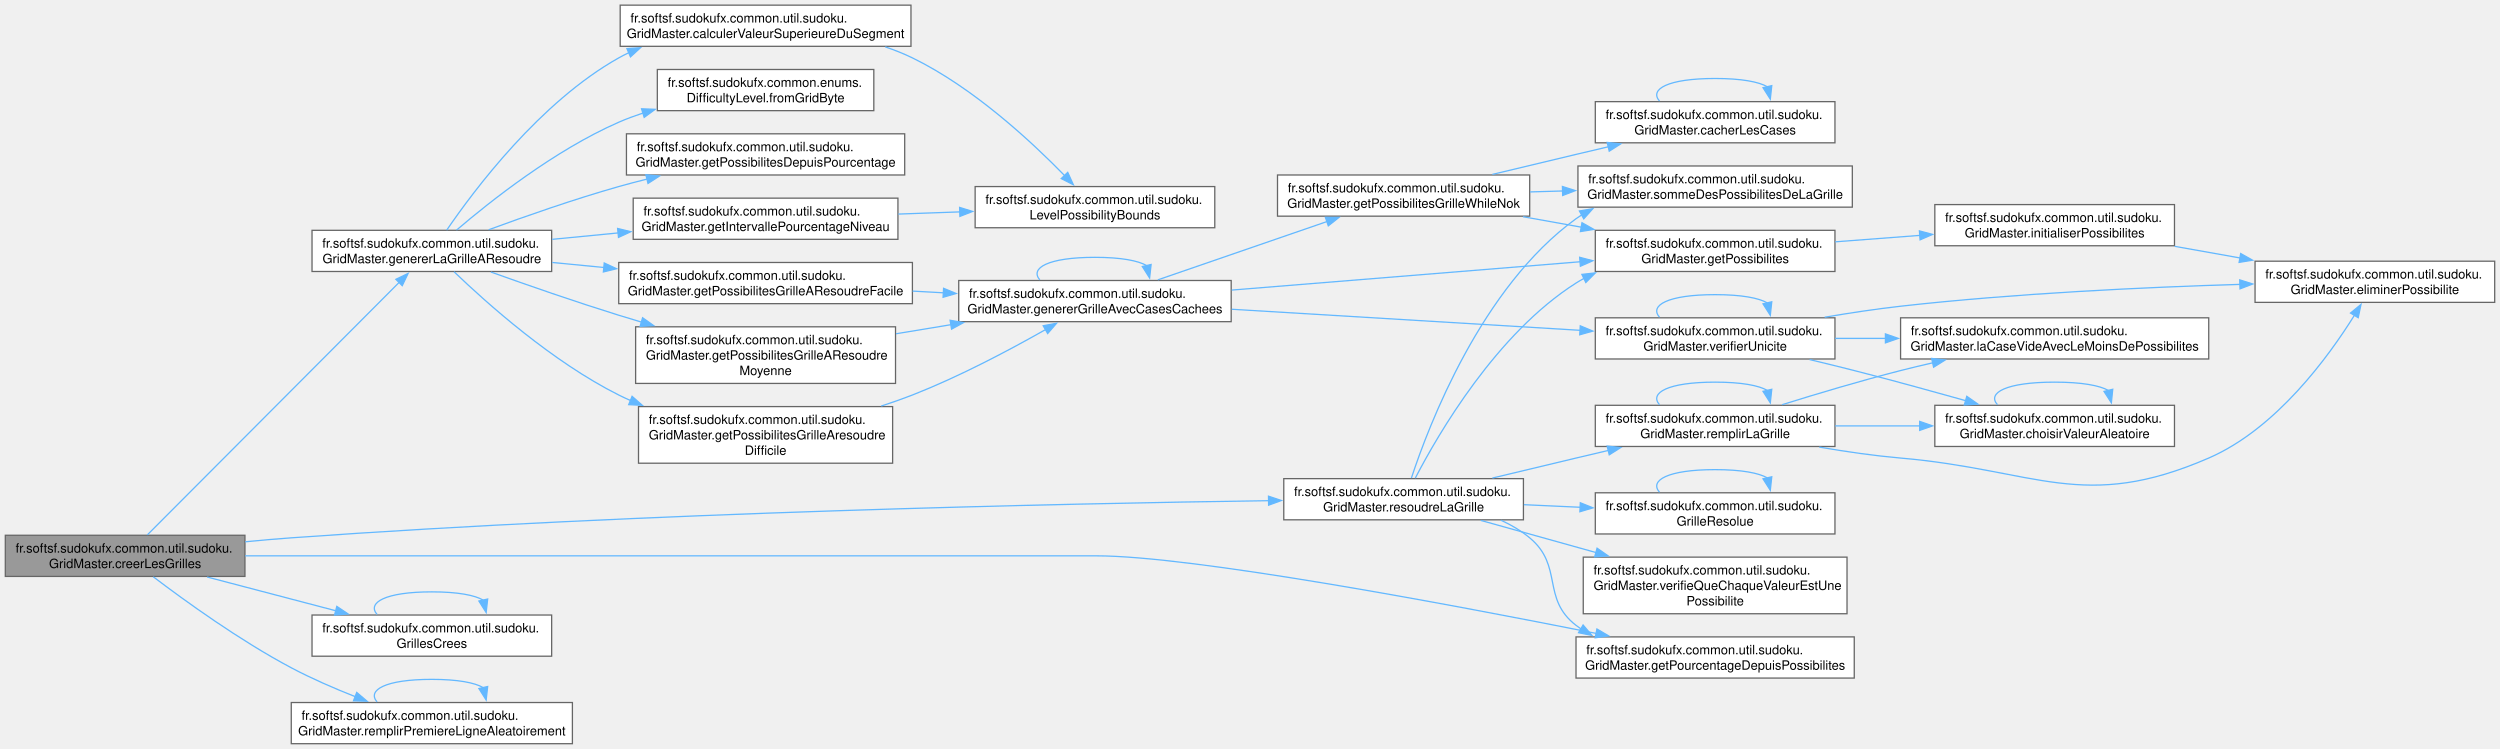
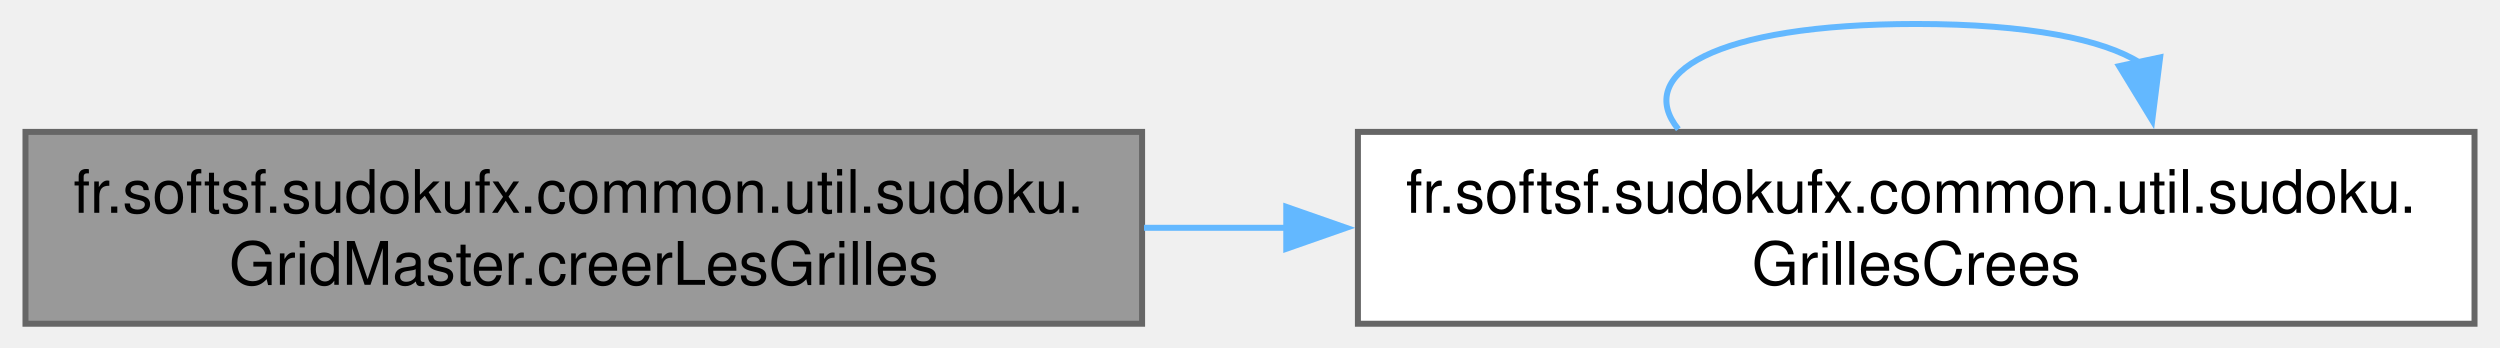
- <svg xmlns="http://www.w3.org/2000/svg" xmlns:xlink="http://www.w3.org/1999/xlink" width="1943pt" height="582pt" viewBox="0.00 0.00 1942.75 582.00">
-   <g id="graph0" class="graph" transform="scale(1 1) rotate(0) translate(4 578)">
+ <svg xmlns="http://www.w3.org/2000/svg" xmlns:xlink="http://www.w3.org/1999/xlink" width="417pt" height="58pt" viewBox="0.00 0.00 416.50 58.00">
+   <g id="graph0" class="graph" transform="scale(1 1) rotate(0) translate(4 54)">
    <g id="Node000001" class="node">
      <g id="a_Node000001">
-         <a xlink:title="Crée une paire de grilles (résolue et à résoudre) en fonction du niveau de difficulté et du pourcenta...">
-           <polygon fill="#999999" stroke="#666666" points="186.25,-162 0,-162 0,-130 186.25,-130 186.25,-162" />
-           <text text-anchor="start" x="8" y="-148.5" font-family="Helvetica,sans-Serif" font-size="10.00">fr.softsf.sudokufx.common.util.sudoku.</text>
-           <text text-anchor="middle" x="93.12" y="-136.5" font-family="Helvetica,sans-Serif" font-size="10.00">GridMaster.creerLesGrilles</text>
+         <a xlink:title="Creates Sudoku grids (solved and unsolved) based on a level and a target difficulty percentage (-1 fo...">
+           <polygon fill="#999999" stroke="#666666" points="186.25,-32 0,-32 0,0 186.25,0 186.25,-32" />
+           <text text-anchor="start" x="8" y="-18.5" font-family="Helvetica,sans-Serif" font-size="10.00">fr.softsf.sudokufx.common.util.sudoku.</text>
+           <text text-anchor="middle" x="93.12" y="-6.5" font-family="Helvetica,sans-Serif" font-size="10.00">GridMaster.creerLesGrilles</text>
        </a>
      </g>
    </g>
    <g id="Node000002" class="node">
      <g id="a_Node000002">
-         <a xlink:href="classfr_1_1softsf_1_1sudokufx_1_1common_1_1util_1_1sudoku_1_1_grid_master.html#ae62111abf551659353a37d6eff7fe472" target="_top" xlink:title="Génère une grille de Sudoku à résoudre en masquant des cases selon le niveau de difficulté ou un pour...">
-           <polygon fill="white" stroke="#666666" points="424.62,-399 238.38,-399 238.38,-367 424.62,-367 424.62,-399" />
-           <text text-anchor="start" x="246.38" y="-385.5" font-family="Helvetica,sans-Serif" font-size="10.00">fr.softsf.sudokufx.common.util.sudoku.</text>
-           <text text-anchor="middle" x="331.5" y="-373.5" font-family="Helvetica,sans-Serif" font-size="10.00">GridMaster.genererLaGrilleAResoudre</text>
+         <a xlink:href="namespacefr_1_1softsf_1_1sudokufx_1_1common_1_1util_1_1sudoku.html#a9b767d7f5930ee45e7ce2467faedf322" target="_top" xlink:title="Immutable record representing the dual output of a Sudoku grid generation.">
+           <polygon fill="white" stroke="#666666" points="408.5,-32 222.25,-32 222.25,0 408.5,0 408.5,-32" />
+           <text text-anchor="start" x="230.25" y="-18.5" font-family="Helvetica,sans-Serif" font-size="10.00">fr.softsf.sudokufx.common.util.sudoku.</text>
+           <text text-anchor="middle" x="315.38" y="-6.5" font-family="Helvetica,sans-Serif" font-size="10.00">GrillesCrees</text>
        </a>
      </g>
    </g>
    <g id="edge1_Node000001_Node000002" class="edge">
      <g id="a_edge1_Node000001_Node000002">
        <a xlink:title=" ">
-           <path fill="none" stroke="#63b8ff" d="M110.37,-162.29C151.11,-203.13 257.78,-310.09 306.09,-358.53" />
-           <polygon fill="#63b8ff" stroke="#63b8ff" points="303.53,-360.92 313.07,-365.52 308.49,-355.97 303.53,-360.92" />
+           <path fill="none" stroke="#63b8ff" d="M186.57,-16C194.49,-16 202.54,-16 210.54,-16" />
+           <polygon fill="#63b8ff" stroke="#63b8ff" points="210.3,-19.5 220.3,-16 210.3,-12.5 210.3,-19.5" />
        </a>
      </g>
    </g>
-     <g id="Node000021" class="node">
-       <g id="a_Node000021">
-         <a xlink:href="classfr_1_1softsf_1_1sudokufx_1_1common_1_1util_1_1sudoku_1_1_grid_master.html#a3307d58848c5c2f12ba5f33c2eb6ebb7" target="_top" xlink:title="Calcule le pourcentage de difficultés basé sur la somme des possibilités.">
-           <polygon fill="white" stroke="#666666" points="1437,-83 1220.75,-83 1220.75,-51 1437,-51 1437,-83" />
-           <text text-anchor="start" x="1228.75" y="-69.5" font-family="Helvetica,sans-Serif" font-size="10.00">fr.softsf.sudokufx.common.util.sudoku.</text>
-           <text text-anchor="middle" x="1328.88" y="-57.5" font-family="Helvetica,sans-Serif" font-size="10.00">GridMaster.getPourcentageDepuisPossibilites</text>
-         </a>
-       </g>
-     </g>
-     <g id="edge29_Node000001_Node000021" class="edge">
-       <g id="a_edge29_Node000001_Node000021">
+     <g id="edge2_Node000002_Node000002" class="edge">
+       <g id="a_edge2_Node000002_Node000002">
        <a xlink:title=" ">
-           <path fill="none" stroke="#63b8ff" d="M186.41,-146C285.97,-146 449.15,-146 589.88,-146 589.88,-146 589.88,-146 847.88,-146 921.82,-146 1119.17,-109.04 1236.52,-85.68" />
-           <polygon fill="#63b8ff" stroke="#63b8ff" points="1237.01,-89.15 1246.14,-83.76 1235.64,-82.29 1237.01,-89.15" />
-         </a>
-       </g>
-     </g>
-     <g id="Node000022" class="node">
-       <g id="a_Node000022">
-         <a xlink:href="namespacefr_1_1softsf_1_1sudokufx_1_1common_1_1util_1_1sudoku.html#a9b767d7f5930ee45e7ce2467faedf322" target="_top" xlink:title="Immutable record representing the dual output of a Sudoku grid generation.">
-           <polygon fill="white" stroke="#666666" points="424.62,-100 238.38,-100 238.38,-68 424.62,-68 424.62,-100" />
-           <text text-anchor="start" x="246.38" y="-86.5" font-family="Helvetica,sans-Serif" font-size="10.00">fr.softsf.sudokufx.common.util.sudoku.</text>
-           <text text-anchor="middle" x="331.5" y="-74.5" font-family="Helvetica,sans-Serif" font-size="10.00">GrillesCrees</text>
-         </a>
-       </g>
-     </g>
-     <g id="edge30_Node000001_Node000022" class="edge">
-       <g id="a_edge30_Node000001_Node000022">
-         <a xlink:title=" ">
-           <path fill="none" stroke="#63b8ff" d="M156.85,-129.55C187.56,-121.49 224.73,-111.74 256.79,-103.33" />
-           <polygon fill="#63b8ff" stroke="#63b8ff" points="257.64,-106.73 266.43,-100.81 255.87,-99.96 257.64,-106.73" />
-         </a>
-       </g>
-     </g>
-     <g id="Node000023" class="node">
-       <g id="a_Node000023">
-         <a xlink:href="classfr_1_1softsf_1_1sudokufx_1_1common_1_1util_1_1sudoku_1_1_grid_master.html#ac7a6a027f90ee968f0be179797d663cf" target="_top" xlink:title="Remplit aléatoirement la première ligne de la grille avec les chiffres de 1 à 9.">
-           <polygon fill="white" stroke="#666666" points="440.75,-32 222.25,-32 222.25,0 440.75,0 440.75,-32" />
-           <text text-anchor="start" x="230.25" y="-18.5" font-family="Helvetica,sans-Serif" font-size="10.00">fr.softsf.sudokufx.common.util.sudoku.</text>
-           <text text-anchor="middle" x="331.5" y="-6.5" font-family="Helvetica,sans-Serif" font-size="10.00">GridMaster.remplirPremiereLigneAleatoirement</text>
-         </a>
-       </g>
-     </g>
-     <g id="edge32_Node000001_Node000023" class="edge">
-       <g id="a_edge32_Node000001_Node000023">
-         <a xlink:title=" ">
-           <path fill="none" stroke="#63b8ff" d="M114.99,-129.72C139.63,-111.01 182.34,-80.15 222.25,-59 237.93,-50.69 255.59,-43.02 272.02,-36.53" />
-           <polygon fill="#63b8ff" stroke="#63b8ff" points="273.12,-39.86 281.19,-32.99 270.6,-33.33 273.12,-39.86" />
-         </a>
-       </g>
-     </g>
-     <g id="Node000024" class="node">
-       <g id="a_Node000024">
-         <a xlink:href="classfr_1_1softsf_1_1sudokufx_1_1common_1_1util_1_1sudoku_1_1_grid_master.html#a94424450acb912e32c7548e6659b617a" target="_top" xlink:title="Tente de résoudre la grille de Sudoku fournie en utilisant un algorithme de backtracking optimisé (pr...">
-           <polygon fill="white" stroke="#666666" points="1179.88,-206 993.62,-206 993.62,-174 1179.88,-174 1179.88,-206" />
-           <text text-anchor="start" x="1001.62" y="-192.5" font-family="Helvetica,sans-Serif" font-size="10.00">fr.softsf.sudokufx.common.util.sudoku.</text>
-           <text text-anchor="middle" x="1086.75" y="-180.5" font-family="Helvetica,sans-Serif" font-size="10.00">GridMaster.resoudreLaGrille</text>
-         </a>
-       </g>
-     </g>
-     <g id="edge34_Node000001_Node000024" class="edge">
-       <g id="a_edge34_Node000001_Node000024">
-         <a xlink:title=" ">
-           <path fill="none" stroke="#63b8ff" d="M186.43,-156.91C198.47,-158.09 210.64,-159.17 222.25,-160 496.02,-179.69 819.59,-186.56 981.9,-188.88" />
-           <polygon fill="#63b8ff" stroke="#63b8ff" points="981.74,-192.37 991.79,-189.01 981.84,-185.37 981.74,-192.37" />
-         </a>
-       </g>
-     </g>
-     <g id="Node000003" class="node">
-       <g id="a_Node000003">
-         <a xlink:href="classfr_1_1softsf_1_1sudokufx_1_1common_1_1util_1_1sudoku_1_1_grid_master.html#af2d45060700f699fc8517cdf138bc7c2" target="_top" xlink:title="Calcule la valeur supérieure du segment actuel en fonction du pas d'incrémentation.">
-           <polygon fill="white" stroke="#666666" points="703.88,-574 477.88,-574 477.88,-542 703.88,-542 703.88,-574" />
-           <text text-anchor="start" x="485.88" y="-560.5" font-family="Helvetica,sans-Serif" font-size="10.00">fr.softsf.sudokufx.common.util.sudoku.</text>
-           <text text-anchor="middle" x="590.88" y="-548.5" font-family="Helvetica,sans-Serif" font-size="10.00">GridMaster.calculerValeurSuperieureDuSegment</text>
-         </a>
-       </g>
-     </g>
-     <g id="edge2_Node000002_Node000003" class="edge">
-       <g id="a_edge2_Node000002_Node000003">
-         <a xlink:title=" ">
-           <path fill="none" stroke="#63b8ff" d="M343.03,-399.1C364.3,-430.25 415.62,-498.71 476.75,-533 479.28,-534.42 481.89,-535.76 484.55,-537.02" />
-           <polygon fill="#63b8ff" stroke="#63b8ff" points="483.12,-540.22 493.69,-540.94 485.88,-533.78 483.12,-540.22" />
-         </a>
-       </g>
-     </g>
-     <g id="Node000005" class="node">
-       <g id="a_Node000005">
-         <a xlink:href="enumfr_1_1softsf_1_1sudokufx_1_1common_1_1enums_1_1_difficulty_level.html#a7df76231e8b2c4e2180213007891b807" target="_top" xlink:title="Resolves a DifficultyLevel from its byte representation.">
-           <polygon fill="white" stroke="#666666" points="675,-524 506.75,-524 506.75,-492 675,-492 675,-524" />
-           <text text-anchor="start" x="514.75" y="-510.5" font-family="Helvetica,sans-Serif" font-size="10.00">fr.softsf.sudokufx.common.enums.</text>
-           <text text-anchor="middle" x="590.88" y="-498.5" font-family="Helvetica,sans-Serif" font-size="10.00">DifficultyLevel.fromGridByte</text>
-         </a>
-       </g>
-     </g>
-     <g id="edge4_Node000002_Node000005" class="edge">
-       <g id="a_edge4_Node000002_Node000005">
-         <a xlink:title=" ">
-           <path fill="none" stroke="#63b8ff" d="M350.67,-399.15C376.72,-421.42 427.04,-461.29 476.75,-483 482.77,-485.63 489.1,-488 495.56,-490.12" />
-           <polygon fill="#63b8ff" stroke="#63b8ff" points="494.48,-493.45 505.07,-493.04 496.53,-486.76 494.48,-493.45" />
-         </a>
-       </g>
-     </g>
-     <g id="Node000006" class="node">
-       <g id="a_Node000006">
-         <a xlink:href="classfr_1_1softsf_1_1sudokufx_1_1common_1_1util_1_1sudoku_1_1_grid_master.html#a409da4117c58966b842279006d9546dd" target="_top" xlink:title="Récupère l'intervalle de pourcentages autorisé pour un niveau de difficulté donné.">
-           <polygon fill="white" stroke="#666666" points="693.75,-424 488,-424 488,-392 693.75,-392 693.75,-424" />
-           <text text-anchor="start" x="496" y="-410.5" font-family="Helvetica,sans-Serif" font-size="10.00">fr.softsf.sudokufx.common.util.sudoku.</text>
-           <text text-anchor="middle" x="590.88" y="-398.5" font-family="Helvetica,sans-Serif" font-size="10.00">GridMaster.getIntervallePourcentageNiveau</text>
-         </a>
-       </g>
-     </g>
-     <g id="edge5_Node000002_Node000006" class="edge">
-       <g id="a_edge5_Node000002_Node000006">
-         <a xlink:title=" ">
-           <path fill="none" stroke="#63b8ff" d="M425.05,-391.99C441.72,-393.61 459.27,-395.31 476.45,-396.98" />
-           <polygon fill="#63b8ff" stroke="#63b8ff" points="475.88,-400.44 486.17,-397.93 476.56,-393.48 475.88,-400.44" />
-         </a>
-       </g>
-     </g>
-     <g id="Node000007" class="node">
-       <g id="a_Node000007">
-         <a xlink:href="classfr_1_1softsf_1_1sudokufx_1_1common_1_1util_1_1sudoku_1_1_grid_master.html#a7da72c06bb28816dc19695add4cbdb27" target="_top" xlink:title="Calcule la somme des possibilités basée sur un pourcentage de difficulté.">
-           <polygon fill="white" stroke="#666666" points="699,-474 482.75,-474 482.75,-442 699,-442 699,-474" />
-           <text text-anchor="start" x="490.75" y="-460.5" font-family="Helvetica,sans-Serif" font-size="10.00">fr.softsf.sudokufx.common.util.sudoku.</text>
-           <text text-anchor="middle" x="590.88" y="-448.5" font-family="Helvetica,sans-Serif" font-size="10.00">GridMaster.getPossibilitesDepuisPourcentage</text>
-         </a>
-       </g>
-     </g>
-     <g id="edge7_Node000002_Node000007" class="edge">
-       <g id="a_edge7_Node000002_Node000007">
-         <a xlink:title=" ">
-           <path fill="none" stroke="#63b8ff" d="M375.64,-399.43C404.09,-409.89 442.32,-423.26 476.75,-433 483.9,-435.02 491.35,-436.98 498.85,-438.85" />
-           <polygon fill="#63b8ff" stroke="#63b8ff" points="497.84,-442.21 508.39,-441.18 499.5,-435.41 497.84,-442.21" />
-         </a>
-       </g>
-     </g>
-     <g id="Node000008" class="node">
-       <g id="a_Node000008">
-         <a xlink:href="classfr_1_1softsf_1_1sudokufx_1_1common_1_1util_1_1sudoku_1_1_grid_master.html#ad31ef7f7a7317855025cfc0d38e53f57" target="_top" xlink:title="Génère une grille de Sudoku de niveau difficile.">
-           <polygon fill="white" stroke="#666666" points="689.62,-262 492.12,-262 492.12,-218 689.62,-218 689.62,-262" />
-           <text text-anchor="start" x="500.12" y="-248.5" font-family="Helvetica,sans-Serif" font-size="10.00">fr.softsf.sudokufx.common.util.sudoku.</text>
-           <text text-anchor="start" x="500.12" y="-236.5" font-family="Helvetica,sans-Serif" font-size="10.00">GridMaster.getPossibilitesGrilleAresoudre</text>
-           <text text-anchor="middle" x="590.88" y="-224.5" font-family="Helvetica,sans-Serif" font-size="10.00">Difficile</text>
-         </a>
-       </g>
-     </g>
-     <g id="edge8_Node000002_Node000008" class="edge">
-       <g id="a_edge8_Node000002_Node000008">
-         <a xlink:title=" ">
-           <path fill="none" stroke="#63b8ff" d="M348.75,-366.81C374.01,-342.53 425.14,-296.82 476.75,-271 479.79,-269.48 482.92,-268.02 486.11,-266.63" />
-           <polygon fill="#63b8ff" stroke="#63b8ff" points="487.13,-269.99 495.07,-262.98 484.49,-263.51 487.13,-269.99" />
-         </a>
-       </g>
-     </g>
-     <g id="Node000019" class="node">
-       <g id="a_Node000019">
-         <a xlink:href="classfr_1_1softsf_1_1sudokufx_1_1common_1_1util_1_1sudoku_1_1_grid_master.html#ae83c327f3d5249d60832f189c5365c4d" target="_top" xlink:title="Génère une grille de Sudoku de niveau moyen.">
-           <polygon fill="white" stroke="#666666" points="705,-374 476.75,-374 476.75,-342 705,-342 705,-374" />
-           <text text-anchor="start" x="484.75" y="-360.5" font-family="Helvetica,sans-Serif" font-size="10.00">fr.softsf.sudokufx.common.util.sudoku.</text>
-           <text text-anchor="middle" x="590.88" y="-348.5" font-family="Helvetica,sans-Serif" font-size="10.00">GridMaster.getPossibilitesGrilleAResoudreFacile</text>
-         </a>
-       </g>
-     </g>
-     <g id="edge25_Node000002_Node000019" class="edge">
-       <g id="a_edge25_Node000002_Node000019">
-         <a xlink:title=" ">
-           <path fill="none" stroke="#63b8ff" d="M425.05,-374.01C438.12,-372.74 451.72,-371.42 465.26,-370.1" />
-           <polygon fill="#63b8ff" stroke="#63b8ff" points="465.48,-373.6 475.1,-369.15 464.81,-366.63 465.48,-373.6" />
-         </a>
-       </g>
-     </g>
-     <g id="Node000020" class="node">
-       <g id="a_Node000020">
-         <a xlink:href="classfr_1_1softsf_1_1sudokufx_1_1common_1_1util_1_1sudoku_1_1_grid_master.html#ad39a6631de24a15e6bd8e3f71279e758" target="_top" xlink:title="Génère une grille de Sudoku de niveau moyen.">
-           <polygon fill="white" stroke="#666666" points="691.88,-324 489.88,-324 489.88,-280 691.88,-280 691.88,-324" />
-           <text text-anchor="start" x="497.88" y="-310.5" font-family="Helvetica,sans-Serif" font-size="10.00">fr.softsf.sudokufx.common.util.sudoku.</text>
-           <text text-anchor="start" x="497.88" y="-298.5" font-family="Helvetica,sans-Serif" font-size="10.00">GridMaster.getPossibilitesGrilleAResoudre</text>
-           <text text-anchor="middle" x="590.88" y="-286.5" font-family="Helvetica,sans-Serif" font-size="10.00">Moyenne</text>
-         </a>
-       </g>
-     </g>
-     <g id="edge27_Node000002_Node000020" class="edge">
-       <g id="a_edge27_Node000002_Node000020">
-         <a xlink:title=" ">
-           <path fill="none" stroke="#63b8ff" d="M377.4,-366.58C405.74,-356.43 443.21,-343.4 476.75,-333 482.52,-331.21 488.48,-329.42 494.5,-327.65" />
-           <polygon fill="#63b8ff" stroke="#63b8ff" points="495.29,-331.06 503.92,-324.92 493.34,-324.34 495.29,-331.06" />
-         </a>
-       </g>
-     </g>
-     <g id="Node000004" class="node">
-       <g id="a_Node000004">
-         <a xlink:href="namespacefr_1_1softsf_1_1sudokufx_1_1common_1_1util_1_1sudoku.html#adc44f4bbb0133e984077a0acaf24cf55" target="_top" xlink:title="Immutable container for level-specific possibility boundaries.">
-           <polygon fill="white" stroke="#666666" points="940,-433 753.75,-433 753.75,-401 940,-401 940,-433" />
-           <text text-anchor="start" x="761.75" y="-419.5" font-family="Helvetica,sans-Serif" font-size="10.00">fr.softsf.sudokufx.common.util.sudoku.</text>
-           <text text-anchor="middle" x="846.88" y="-407.5" font-family="Helvetica,sans-Serif" font-size="10.00">LevelPossibilityBounds</text>
-         </a>
-       </g>
-     </g>
-     <g id="edge3_Node000003_Node000004" class="edge">
-       <g id="a_edge3_Node000003_Node000004">
-         <a xlink:title=" ">
-           <path fill="none" stroke="#63b8ff" d="M683.9,-541.57C691.19,-539.1 698.31,-536.26 705,-533 752.29,-509.97 797.5,-468.02 823.43,-441.38" />
-           <polygon fill="#63b8ff" stroke="#63b8ff" points="825.72,-444.05 830.1,-434.4 820.66,-439.21 825.72,-444.05" />
-         </a>
-       </g>
-     </g>
-     <g id="edge6_Node000006_Node000004" class="edge">
-       <g id="a_edge6_Node000006_Node000004">
-         <a xlink:title=" ">
-           <path fill="none" stroke="#63b8ff" d="M694.09,-411.62C709.84,-412.18 726.12,-412.76 741.91,-413.32" />
-           <polygon fill="#63b8ff" stroke="#63b8ff" points="741.68,-416.81 751.79,-413.67 741.92,-409.81 741.68,-416.81" />
-         </a>
-       </g>
-     </g>
-     <g id="Node000009" class="node">
-       <g id="a_Node000009">
-         <a xlink:href="classfr_1_1softsf_1_1sudokufx_1_1common_1_1util_1_1sudoku_1_1_grid_master.html#af6461bfbf866d4c2ed591179e96eb56b" target="_top" xlink:title="Génère une grille de Sudoku avec un masquage aléatoire borné selon la difficulté.">
-           <polygon fill="white" stroke="#666666" points="952.75,-360 741,-360 741,-328 952.75,-328 952.75,-360" />
-           <text text-anchor="start" x="749" y="-346.5" font-family="Helvetica,sans-Serif" font-size="10.00">fr.softsf.sudokufx.common.util.sudoku.</text>
-           <text text-anchor="middle" x="846.88" y="-334.5" font-family="Helvetica,sans-Serif" font-size="10.00">GridMaster.genererGrilleAvecCasesCachees</text>
-         </a>
-       </g>
-     </g>
-     <g id="edge9_Node000008_Node000009" class="edge">
-       <g id="a_edge9_Node000008_Node000009">
-         <a xlink:title=" ">
-           <path fill="none" stroke="#63b8ff" d="M680.77,-262.43C689.04,-265.1 697.22,-267.96 705,-271 741.44,-285.25 780.82,-306.16 808.65,-321.96" />
-           <polygon fill="#63b8ff" stroke="#63b8ff" points="806.63,-324.83 817.04,-326.77 810.11,-318.76 806.63,-324.83" />
-         </a>
-       </g>
-     </g>
-     <g id="edge10_Node000009_Node000009" class="edge">
-       <g id="a_edge10_Node000009_Node000009">
-         <a xlink:title=" ">
-           <path fill="none" stroke="#63b8ff" d="M804.05,-360.44C796.06,-369.58 810.33,-378 846.88,-378 867.15,-378 880.56,-375.41 887.13,-371.54" />
-           <polygon fill="#63b8ff" stroke="#63b8ff" points="890.51,-372.45 889.36,-361.92 883.69,-370.87 890.51,-372.45" />
-         </a>
-       </g>
-     </g>
-     <g id="Node000010" class="node">
-       <g id="a_Node000010">
-         <a xlink:href="classfr_1_1softsf_1_1sudokufx_1_1common_1_1util_1_1sudoku_1_1_grid_master.html#aeed90a968624e9b7ccb44958df9ae821" target="_top" xlink:title="Calcule les possibilités pour chaque case de la grille de Sudoku.">
-           <polygon fill="white" stroke="#666666" points="1422,-399 1235.75,-399 1235.75,-367 1422,-367 1422,-399" />
-           <text text-anchor="start" x="1243.75" y="-385.5" font-family="Helvetica,sans-Serif" font-size="10.00">fr.softsf.sudokufx.common.util.sudoku.</text>
-           <text text-anchor="middle" x="1328.88" y="-373.5" font-family="Helvetica,sans-Serif" font-size="10.00">GridMaster.getPossibilites</text>
-         </a>
-       </g>
-     </g>
-     <g id="edge11_Node000009_Node000010" class="edge">
-       <g id="a_edge11_Node000009_Node000010">
-         <a xlink:title=" ">
-           <path fill="none" stroke="#63b8ff" d="M953.21,-352.56C1033.73,-359.1 1144.16,-368.07 1224.25,-374.58" />
-           <polygon fill="#63b8ff" stroke="#63b8ff" points="1223.58,-378.04 1233.83,-375.36 1224.15,-371.06 1223.58,-378.04" />
-         </a>
-       </g>
-     </g>
-     <g id="Node000013" class="node">
-       <g id="a_Node000013">
-         <a xlink:href="classfr_1_1softsf_1_1sudokufx_1_1common_1_1util_1_1sudoku_1_1_grid_master.html#a7b8b865b518ad50e3d77814a16bf9634" target="_top" xlink:title="Cache des cases dans la grille et calcule la somme des possibilités restantes.">
-           <polygon fill="white" stroke="#666666" points="1184.75,-442 988.75,-442 988.75,-410 1184.75,-410 1184.75,-442" />
-           <text text-anchor="start" x="996.75" y="-428.5" font-family="Helvetica,sans-Serif" font-size="10.00">fr.softsf.sudokufx.common.util.sudoku.</text>
-           <text text-anchor="middle" x="1086.75" y="-416.5" font-family="Helvetica,sans-Serif" font-size="10.00">GridMaster.getPossibilitesGrilleWhileNok</text>
-         </a>
-       </g>
-     </g>
-     <g id="edge14_Node000009_Node000013" class="edge">
-       <g id="a_edge14_Node000009_Node000013">
-         <a xlink:title=" ">
-           <path fill="none" stroke="#63b8ff" d="M895.73,-360.5C933.63,-373.56 986.75,-391.87 1027.19,-405.81" />
-           <polygon fill="#63b8ff" stroke="#63b8ff" points="1025.95,-409.09 1036.54,-409.04 1028.23,-402.47 1025.95,-409.09" />
-         </a>
-       </g>
-     </g>
-     <g id="Node000016" class="node">
-       <g id="a_Node000016">
-         <a xlink:href="classfr_1_1softsf_1_1sudokufx_1_1common_1_1util_1_1sudoku_1_1_grid_master.html#aa3aa3945ebc4549be49be1e0c481f9da" target="_top" xlink:title="Vérifie l'unicité par backtracking en utilisant la propagation de contraintes.">
-           <polygon fill="white" stroke="#666666" points="1422,-331 1235.75,-331 1235.75,-299 1422,-299 1422,-331" />
-           <text text-anchor="start" x="1243.75" y="-317.5" font-family="Helvetica,sans-Serif" font-size="10.00">fr.softsf.sudokufx.common.util.sudoku.</text>
-           <text text-anchor="middle" x="1328.88" y="-305.5" font-family="Helvetica,sans-Serif" font-size="10.00">GridMaster.verifierUnicite</text>
-         </a>
-       </g>
-     </g>
-     <g id="edge19_Node000009_Node000016" class="edge">
-       <g id="a_edge19_Node000009_Node000016">
-         <a xlink:title=" ">
-           <path fill="none" stroke="#63b8ff" d="M953.21,-337.64C1033.73,-332.77 1144.16,-326.1 1224.25,-321.26" />
-           <polygon fill="#63b8ff" stroke="#63b8ff" points="1224.06,-324.78 1233.83,-320.68 1223.64,-317.79 1224.06,-324.78" />
-         </a>
-       </g>
-     </g>
-     <g id="Node000011" class="node">
-       <g id="a_Node000011">
-         <a xlink:href="classfr_1_1softsf_1_1sudokufx_1_1common_1_1util_1_1sudoku_1_1_grid_master.html#a27aa242e0289c28db22cd6caa98aec06" target="_top" xlink:title="Initialise le tableau des possibilités pour chaque case.">
-           <polygon fill="white" stroke="#666666" points="1685.88,-419 1499.62,-419 1499.62,-387 1685.88,-387 1685.88,-419" />
-           <text text-anchor="start" x="1507.62" y="-405.5" font-family="Helvetica,sans-Serif" font-size="10.00">fr.softsf.sudokufx.common.util.sudoku.</text>
-           <text text-anchor="middle" x="1592.75" y="-393.5" font-family="Helvetica,sans-Serif" font-size="10.00">GridMaster.initialiserPossibilites</text>
-         </a>
-       </g>
-     </g>
-     <g id="edge12_Node000010_Node000011" class="edge">
-       <g id="a_edge12_Node000010_Node000011">
-         <a xlink:title=" ">
-           <path fill="none" stroke="#63b8ff" d="M1422.2,-390.05C1443.52,-391.68 1466.34,-393.42 1488.1,-395.08" />
-           <polygon fill="#63b8ff" stroke="#63b8ff" points="1487.63,-398.56 1497.86,-395.83 1488.16,-391.58 1487.63,-398.56" />
-         </a>
-       </g>
-     </g>
-     <g id="Node000012" class="node">
-       <g id="a_Node000012">
-         <a xlink:href="classfr_1_1softsf_1_1sudokufx_1_1common_1_1util_1_1sudoku_1_1_grid_master.html#a6f8a7a32d9421be5ec0e87fab69bb351" target="_top" xlink:title="Élimine la valeur des possibilités des cases voisines (ligne, colonne, carré).">
-           <polygon fill="white" stroke="#666666" points="1934.75,-375 1748.5,-375 1748.5,-343 1934.75,-343 1934.75,-375" />
-           <text text-anchor="start" x="1756.5" y="-361.5" font-family="Helvetica,sans-Serif" font-size="10.00">fr.softsf.sudokufx.common.util.sudoku.</text>
-           <text text-anchor="middle" x="1841.62" y="-349.5" font-family="Helvetica,sans-Serif" font-size="10.00">GridMaster.eliminerPossibilite</text>
-         </a>
-       </g>
-     </g>
-     <g id="edge13_Node000011_Node000012" class="edge">
-       <g id="a_edge13_Node000011_Node000012">
-         <a xlink:title=" ">
-           <path fill="none" stroke="#63b8ff" d="M1686.03,-386.55C1702.66,-383.59 1720.09,-380.48 1737.01,-377.47" />
-           <polygon fill="#63b8ff" stroke="#63b8ff" points="1737.33,-380.97 1746.56,-375.77 1736.1,-374.07 1737.33,-380.97" />
-         </a>
-       </g>
-     </g>
-     <g id="edge17_Node000013_Node000010" class="edge">
-       <g id="a_edge17_Node000013_Node000010">
-         <a xlink:title=" ">
-           <path fill="none" stroke="#63b8ff" d="M1179.56,-409.56C1194.47,-406.89 1210.01,-404.11 1225.16,-401.39" />
-           <polygon fill="#63b8ff" stroke="#63b8ff" points="1225.4,-404.91 1234.63,-399.7 1224.17,-398.02 1225.4,-404.91" />
-         </a>
-       </g>
-     </g>
-     <g id="Node000014" class="node">
-       <g id="a_Node000014">
-         <a xlink:href="classfr_1_1softsf_1_1sudokufx_1_1common_1_1util_1_1sudoku_1_1_grid_master.html#aedafc76e589c715c380e2732e0ff04d2" target="_top" xlink:title="Cache un nombre spécifié de cases dans la grille en les remplaçant par zéro.">
-           <polygon fill="white" stroke="#666666" points="1422,-499 1235.75,-499 1235.75,-467 1422,-467 1422,-499" />
-           <text text-anchor="start" x="1243.75" y="-485.5" font-family="Helvetica,sans-Serif" font-size="10.00">fr.softsf.sudokufx.common.util.sudoku.</text>
-           <text text-anchor="middle" x="1328.88" y="-473.5" font-family="Helvetica,sans-Serif" font-size="10.00">GridMaster.cacherLesCases</text>
-         </a>
-       </g>
-     </g>
-     <g id="edge15_Node000013_Node000014" class="edge">
-       <g id="a_edge15_Node000013_Node000014">
-         <a xlink:title=" ">
-           <path fill="none" stroke="#63b8ff" d="M1155.73,-442.45C1176.58,-447.47 1199.61,-452.99 1220.75,-458 1228.89,-459.93 1237.38,-461.93 1245.86,-463.92" />
-           <polygon fill="#63b8ff" stroke="#63b8ff" points="1244.97,-467.31 1255.51,-466.18 1246.57,-460.49 1244.97,-467.31" />
-         </a>
-       </g>
-     </g>
-     <g id="Node000015" class="node">
-       <g id="a_Node000015">
-         <a xlink:href="classfr_1_1softsf_1_1sudokufx_1_1common_1_1util_1_1sudoku_1_1_grid_master.html#aa9fd5688b3effcfb97c226e04a5ff380" target="_top" xlink:title="Calcule la somme des possibilités de toutes les cases de la grille de Sudoku.">
-           <polygon fill="white" stroke="#666666" points="1435.5,-449 1222.25,-449 1222.25,-417 1435.5,-417 1435.5,-449" />
-           <text text-anchor="start" x="1230.25" y="-435.5" font-family="Helvetica,sans-Serif" font-size="10.00">fr.softsf.sudokufx.common.util.sudoku.</text>
-           <text text-anchor="middle" x="1328.88" y="-423.5" font-family="Helvetica,sans-Serif" font-size="10.00">GridMaster.sommeDesPossibilitesDeLaGrille</text>
-         </a>
-       </g>
-     </g>
-     <g id="edge18_Node000013_Node000015" class="edge">
-       <g id="a_edge18_Node000013_Node000015">
-         <a xlink:title=" ">
-           <path fill="none" stroke="#63b8ff" d="M1185.07,-428.84C1193.38,-429.08 1201.85,-429.33 1210.29,-429.57" />
-           <polygon fill="#63b8ff" stroke="#63b8ff" points="1210.18,-433.07 1220.27,-429.86 1210.38,-426.07 1210.18,-433.07" />
-         </a>
-       </g>
-     </g>
-     <g id="edge16_Node000014_Node000014" class="edge">
-       <g id="a_edge16_Node000014_Node000014">
-         <a xlink:title=" ">
-           <path fill="none" stroke="#63b8ff" d="M1285.65,-499.44C1277.58,-508.58 1291.99,-517 1328.88,-517 1349.34,-517 1362.88,-514.41 1369.51,-510.54" />
-           <polygon fill="#63b8ff" stroke="#63b8ff" points="1372.89,-511.45 1371.76,-500.92 1366.07,-509.86 1372.89,-511.45" />
-         </a>
-       </g>
-     </g>
-     <g id="edge22_Node000016_Node000012" class="edge">
-       <g id="a_edge22_Node000016_Node000012">
-         <a xlink:title=" ">
-           <path fill="none" stroke="#63b8ff" d="M1414.01,-331.45C1433.33,-334.74 1453.82,-337.84 1473,-340 1561.8,-350.01 1663.26,-354.76 1737.07,-357" />
-           <polygon fill="#63b8ff" stroke="#63b8ff" points="1736.6,-360.49 1746.7,-357.28 1736.81,-353.49 1736.6,-360.49" />
-         </a>
-       </g>
-     </g>
-     <g id="edge24_Node000016_Node000016" class="edge">
-       <g id="a_edge24_Node000016_Node000016">
-         <a xlink:title=" ">
-           <path fill="none" stroke="#63b8ff" d="M1285.65,-331.44C1277.58,-340.58 1291.99,-349 1328.88,-349 1349.34,-349 1362.88,-346.41 1369.51,-342.54" />
-           <polygon fill="#63b8ff" stroke="#63b8ff" points="1372.89,-343.45 1371.76,-332.92 1366.07,-341.86 1372.89,-343.45" />
-         </a>
-       </g>
-     </g>
-     <g id="Node000017" class="node">
-       <g id="a_Node000017">
-         <a xlink:href="classfr_1_1softsf_1_1sudokufx_1_1common_1_1util_1_1sudoku_1_1_grid_master.html#a3f17ab078f894717a1f3dfaffed0b987" target="_top" xlink:title="Choisit une valeur aléatoire parmi les possibilités données.">
-           <polygon fill="white" stroke="#666666" points="1685.88,-263 1499.62,-263 1499.62,-231 1685.88,-231 1685.88,-263" />
-           <text text-anchor="start" x="1507.62" y="-249.5" font-family="Helvetica,sans-Serif" font-size="10.00">fr.softsf.sudokufx.common.util.sudoku.</text>
-           <text text-anchor="middle" x="1592.75" y="-237.5" font-family="Helvetica,sans-Serif" font-size="10.00">GridMaster.choisirValeurAleatoire</text>
-         </a>
-       </g>
-     </g>
-     <g id="edge20_Node000016_Node000017" class="edge">
-       <g id="a_edge20_Node000016_Node000017">
-         <a xlink:title=" ">
-           <path fill="none" stroke="#63b8ff" d="M1402.29,-298.53C1413.92,-295.76 1425.81,-292.86 1437,-290 1465.49,-282.72 1496.78,-274.14 1523.71,-266.57" />
-           <polygon fill="#63b8ff" stroke="#63b8ff" points="1524.45,-270 1533.12,-263.91 1522.55,-263.26 1524.45,-270" />
-         </a>
-       </g>
-     </g>
-     <g id="Node000018" class="node">
-       <g id="a_Node000018">
-         <a xlink:href="classfr_1_1softsf_1_1sudokufx_1_1common_1_1util_1_1sudoku_1_1_grid_master.html#a973a5ac2260605b8a260934b7e68373d" target="_top" xlink:title="Trouve la case vide avec le moins de possibilités.">
-           <polygon fill="white" stroke="#666666" points="1712.5,-331 1473,-331 1473,-299 1712.5,-299 1712.5,-331" />
-           <text text-anchor="start" x="1481" y="-317.5" font-family="Helvetica,sans-Serif" font-size="10.00">fr.softsf.sudokufx.common.util.sudoku.</text>
-           <text text-anchor="middle" x="1592.75" y="-305.5" font-family="Helvetica,sans-Serif" font-size="10.00">GridMaster.laCaseVideAvecLeMoinsDePossibilites</text>
-         </a>
-       </g>
-     </g>
-     <g id="edge23_Node000016_Node000018" class="edge">
-       <g id="a_edge23_Node000016_Node000018">
-         <a xlink:title=" ">
-           <path fill="none" stroke="#63b8ff" d="M1422.2,-315C1434.97,-315 1448.28,-315 1461.58,-315" />
-           <polygon fill="#63b8ff" stroke="#63b8ff" points="1461.22,-318.5 1471.22,-315 1461.22,-311.5 1461.22,-318.5" />
-         </a>
-       </g>
-     </g>
-     <g id="edge21_Node000017_Node000017" class="edge">
-       <g id="a_edge21_Node000017_Node000017">
-         <a xlink:title=" ">
-           <path fill="none" stroke="#63b8ff" d="M1548.32,-263.44C1540.03,-272.58 1554.84,-281 1592.75,-281 1613.78,-281 1627.7,-278.41 1634.52,-274.54" />
-           <polygon fill="#63b8ff" stroke="#63b8ff" points="1637.9,-275.46 1636.83,-264.91 1631.09,-273.82 1637.9,-275.46" />
-         </a>
-       </g>
-     </g>
-     <g id="edge26_Node000019_Node000009" class="edge">
-       <g id="a_edge26_Node000019_Node000009">
-         <a xlink:title=" ">
-           <path fill="none" stroke="#63b8ff" d="M705.13,-351.76C713.13,-351.32 721.21,-350.87 729.23,-350.43" />
-           <polygon fill="#63b8ff" stroke="#63b8ff" points="729.22,-353.94 739.01,-349.89 728.83,-346.95 729.22,-353.94" />
-         </a>
-       </g>
-     </g>
-     <g id="edge28_Node000020_Node000009" class="edge">
-       <g id="a_edge28_Node000020_Node000009">
-         <a xlink:title=" ">
-           <path fill="none" stroke="#63b8ff" d="M692.26,-318.6C706.27,-320.92 720.73,-323.31 734.91,-325.65" />
-           <polygon fill="#63b8ff" stroke="#63b8ff" points="734.29,-329.1 744.72,-327.27 735.43,-322.19 734.29,-329.1" />
-         </a>
-       </g>
-     </g>
-     <g id="edge31_Node000022_Node000022" class="edge">
-       <g id="a_edge31_Node000022_Node000022">
-         <a xlink:title=" ">
-           <path fill="none" stroke="#63b8ff" d="M288.94,-100.44C281,-109.58 295.19,-118 331.5,-118 351.64,-118 364.98,-115.41 371.5,-111.54" />
-           <polygon fill="#63b8ff" stroke="#63b8ff" points="374.89,-112.45 373.72,-101.92 368.07,-110.88 374.89,-112.45" />
-         </a>
-       </g>
-     </g>
-     <g id="edge33_Node000023_Node000023" class="edge">
-       <g id="a_edge33_Node000023_Node000023">
-         <a xlink:title=" ">
-           <path fill="none" stroke="#63b8ff" d="M288.94,-32.44C281,-41.58 295.19,-50 331.5,-50 351.64,-50 364.98,-47.41 371.5,-43.54" />
-           <polygon fill="#63b8ff" stroke="#63b8ff" points="374.89,-44.45 373.72,-33.92 368.07,-42.88 374.89,-44.45" />
-         </a>
-       </g>
-     </g>
-     <g id="edge35_Node000024_Node000010" class="edge">
-       <g id="a_edge35_Node000024_Node000010">
-         <a xlink:title=" ">
-           <path fill="none" stroke="#63b8ff" d="M1095.83,-206.4C1113.46,-240.42 1158.86,-318.75 1220.75,-358 1222.77,-359.28 1224.84,-360.49 1226.96,-361.64" />
-           <polygon fill="#63b8ff" stroke="#63b8ff" points="1225.32,-364.74 1235.84,-365.93 1228.36,-358.43 1225.32,-364.74" />
-         </a>
-       </g>
-     </g>
-     <g id="edge44_Node000024_Node000015" class="edge">
-       <g id="a_edge44_Node000024_Node000015">
-         <a xlink:title=" ">
-           <path fill="none" stroke="#63b8ff" d="M1092.81,-206.47C1106.32,-247.51 1147.28,-354.87 1220.75,-408 1222.29,-409.12 1223.88,-410.18 1225.5,-411.2" />
-           <polygon fill="#63b8ff" stroke="#63b8ff" points="1223.38,-414.03 1233.82,-415.81 1226.77,-407.91 1223.38,-414.03" />
-         </a>
-       </g>
-     </g>
-     <g id="edge36_Node000024_Node000021" class="edge">
-       <g id="a_edge36_Node000024_Node000021">
-         <a xlink:title=" ">
-           <path fill="none" stroke="#63b8ff" d="M1162.4,-173.69C1170.44,-170.01 1178.1,-165.51 1184.75,-160 1211.08,-138.18 1193.66,-112.87 1220.75,-92 1222.07,-90.98 1223.43,-90 1224.82,-89.06" />
-           <polygon fill="#63b8ff" stroke="#63b8ff" points="1226.26,-92.27 1233.09,-84.17 1222.7,-86.25 1226.26,-92.27" />
-         </a>
-       </g>
-     </g>
-     <g id="Node000025" class="node">
-       <g id="a_Node000025">
-         <a xlink:href="namespacefr_1_1softsf_1_1sudokufx_1_1common_1_1util_1_1sudoku.html#aa86aff33589489ef55f1a9747a8f6d5d" target="_top" xlink:title="Immutable record representing a Sudoku grid resolution result.">
-           <polygon fill="white" stroke="#666666" points="1422,-195 1235.75,-195 1235.75,-163 1422,-163 1422,-195" />
-           <text text-anchor="start" x="1243.75" y="-181.5" font-family="Helvetica,sans-Serif" font-size="10.00">fr.softsf.sudokufx.common.util.sudoku.</text>
-           <text text-anchor="middle" x="1328.88" y="-169.5" font-family="Helvetica,sans-Serif" font-size="10.00">GrilleResolue</text>
-         </a>
-       </g>
-     </g>
-     <g id="edge37_Node000024_Node000025" class="edge">
-       <g id="a_edge37_Node000024_Node000025">
-         <a xlink:title=" ">
-           <path fill="none" stroke="#63b8ff" d="M1180.25,-185.76C1194.67,-185.1 1209.65,-184.42 1224.3,-183.74" />
-           <polygon fill="#63b8ff" stroke="#63b8ff" points="1224.09,-187.26 1233.92,-183.3 1223.77,-180.27 1224.09,-187.26" />
-         </a>
-       </g>
-     </g>
-     <g id="Node000026" class="node">
-       <g id="a_Node000026">
-         <a xlink:href="classfr_1_1softsf_1_1sudokufx_1_1common_1_1util_1_1sudoku_1_1_grid_master.html#ae544691a2f6f2b54de8f88d3babcc221" target="_top" xlink:title="Remplit récursivement la grille Sudoku (backtracking).">
-           <polygon fill="white" stroke="#666666" points="1422,-263 1235.75,-263 1235.75,-231 1422,-231 1422,-263" />
-           <text text-anchor="start" x="1243.75" y="-249.5" font-family="Helvetica,sans-Serif" font-size="10.00">fr.softsf.sudokufx.common.util.sudoku.</text>
-           <text text-anchor="middle" x="1328.88" y="-237.5" font-family="Helvetica,sans-Serif" font-size="10.00">GridMaster.remplirLaGrille</text>
-         </a>
-       </g>
-     </g>
-     <g id="edge39_Node000024_Node000026" class="edge">
-       <g id="a_edge39_Node000024_Node000026">
-         <a xlink:title=" ">
-           <path fill="none" stroke="#63b8ff" d="M1155.73,-206.45C1176.58,-211.47 1199.61,-216.99 1220.75,-222 1228.89,-223.93 1237.38,-225.93 1245.86,-227.92" />
-           <polygon fill="#63b8ff" stroke="#63b8ff" points="1244.97,-231.31 1255.51,-230.18 1246.57,-224.49 1244.97,-231.31" />
-         </a>
-       </g>
-     </g>
-     <g id="Node000027" class="node">
-       <g id="a_Node000027">
-         <a xlink:href="classfr_1_1softsf_1_1sudokufx_1_1common_1_1util_1_1sudoku_1_1_grid_master.html#a9f77177ae439a5e7b1cfa0394be13ae8" target="_top" xlink:title="Vérifie que chaque valeur dans la grille est bien une possibilité respectant les règles.">
-           <polygon fill="white" stroke="#666666" points="1431.38,-145 1226.38,-145 1226.38,-101 1431.38,-101 1431.38,-145" />
-           <text text-anchor="start" x="1234.38" y="-131.5" font-family="Helvetica,sans-Serif" font-size="10.00">fr.softsf.sudokufx.common.util.sudoku.</text>
-           <text text-anchor="start" x="1234.38" y="-119.5" font-family="Helvetica,sans-Serif" font-size="10.00">GridMaster.verifieQueChaqueValeurEstUne</text>
-           <text text-anchor="middle" x="1328.88" y="-107.5" font-family="Helvetica,sans-Serif" font-size="10.00">Possibilite</text>
-         </a>
-       </g>
-     </g>
-     <g id="edge45_Node000024_Node000027" class="edge">
-       <g id="a_edge45_Node000024_Node000027">
-         <a xlink:title=" ">
-           <path fill="none" stroke="#63b8ff" d="M1146.8,-173.52C1173.76,-166 1206.31,-156.92 1236.34,-148.54" />
-           <polygon fill="#63b8ff" stroke="#63b8ff" points="1237.12,-151.96 1245.81,-145.9 1235.24,-145.21 1237.12,-151.96" />
-         </a>
-       </g>
-     </g>
-     <g id="edge38_Node000025_Node000025" class="edge">
-       <g id="a_edge38_Node000025_Node000025">
-         <a xlink:title=" ">
-           <path fill="none" stroke="#63b8ff" d="M1285.65,-195.44C1277.58,-204.58 1291.99,-213 1328.88,-213 1349.34,-213 1362.88,-210.41 1369.51,-206.54" />
-           <polygon fill="#63b8ff" stroke="#63b8ff" points="1372.89,-207.45 1371.76,-196.92 1366.07,-205.86 1372.89,-207.45" />
-         </a>
-       </g>
-     </g>
-     <g id="edge41_Node000026_Node000012" class="edge">
-       <g id="a_edge41_Node000026_Node000012">
-         <a xlink:title=" ">
-           <path fill="none" stroke="#63b8ff" d="M1409.79,-230.53C1430.3,-226.99 1452.39,-223.79 1473,-222 1579.05,-212.81 1614.85,-179.63 1712.5,-222 1764.75,-244.67 1805.41,-300.32 1825.93,-333.29" />
-           <polygon fill="#63b8ff" stroke="#63b8ff" points="1822.69,-334.7 1830.86,-341.44 1828.68,-331.08 1822.69,-334.7" />
-         </a>
-       </g>
-     </g>
-     <g id="edge40_Node000026_Node000017" class="edge">
-       <g id="a_edge40_Node000026_Node000017">
-         <a xlink:title=" ">
-           <path fill="none" stroke="#63b8ff" d="M1422.2,-247C1443.52,-247 1466.34,-247 1488.1,-247" />
-           <polygon fill="#63b8ff" stroke="#63b8ff" points="1487.86,-250.5 1497.86,-247 1487.86,-243.5 1487.86,-250.5" />
-         </a>
-       </g>
-     </g>
-     <g id="edge42_Node000026_Node000018" class="edge">
-       <g id="a_edge42_Node000026_Node000018">
-         <a xlink:title=" ">
-           <path fill="none" stroke="#63b8ff" d="M1380.92,-263.48C1408.11,-271.96 1442.2,-282.15 1473,-290 1481.09,-292.06 1489.52,-294.09 1498,-296.03" />
-           <polygon fill="#63b8ff" stroke="#63b8ff" points="1497.13,-299.43 1507.66,-298.21 1498.67,-292.6 1497.13,-299.43" />
-         </a>
-       </g>
-     </g>
-     <g id="edge43_Node000026_Node000026" class="edge">
-       <g id="a_edge43_Node000026_Node000026">
-         <a xlink:title=" ">
-           <path fill="none" stroke="#63b8ff" d="M1285.65,-263.44C1277.58,-272.58 1291.99,-281 1328.88,-281 1349.34,-281 1362.88,-278.41 1369.51,-274.54" />
-           <polygon fill="#63b8ff" stroke="#63b8ff" points="1372.89,-275.45 1371.76,-264.92 1366.07,-273.86 1372.89,-275.45" />
+           <path fill="none" stroke="#63b8ff" d="M275.7,-32.44C268.29,-41.58 281.52,-50 315.38,-50 334.16,-50 346.59,-47.41 352.67,-43.54" />
+           <polygon fill="#63b8ff" stroke="#63b8ff" points="356.06,-44.43 354.74,-33.92 349.22,-42.97 356.06,-44.43" />
        </a>
      </g>
    </g>
  </g>
</svg>
